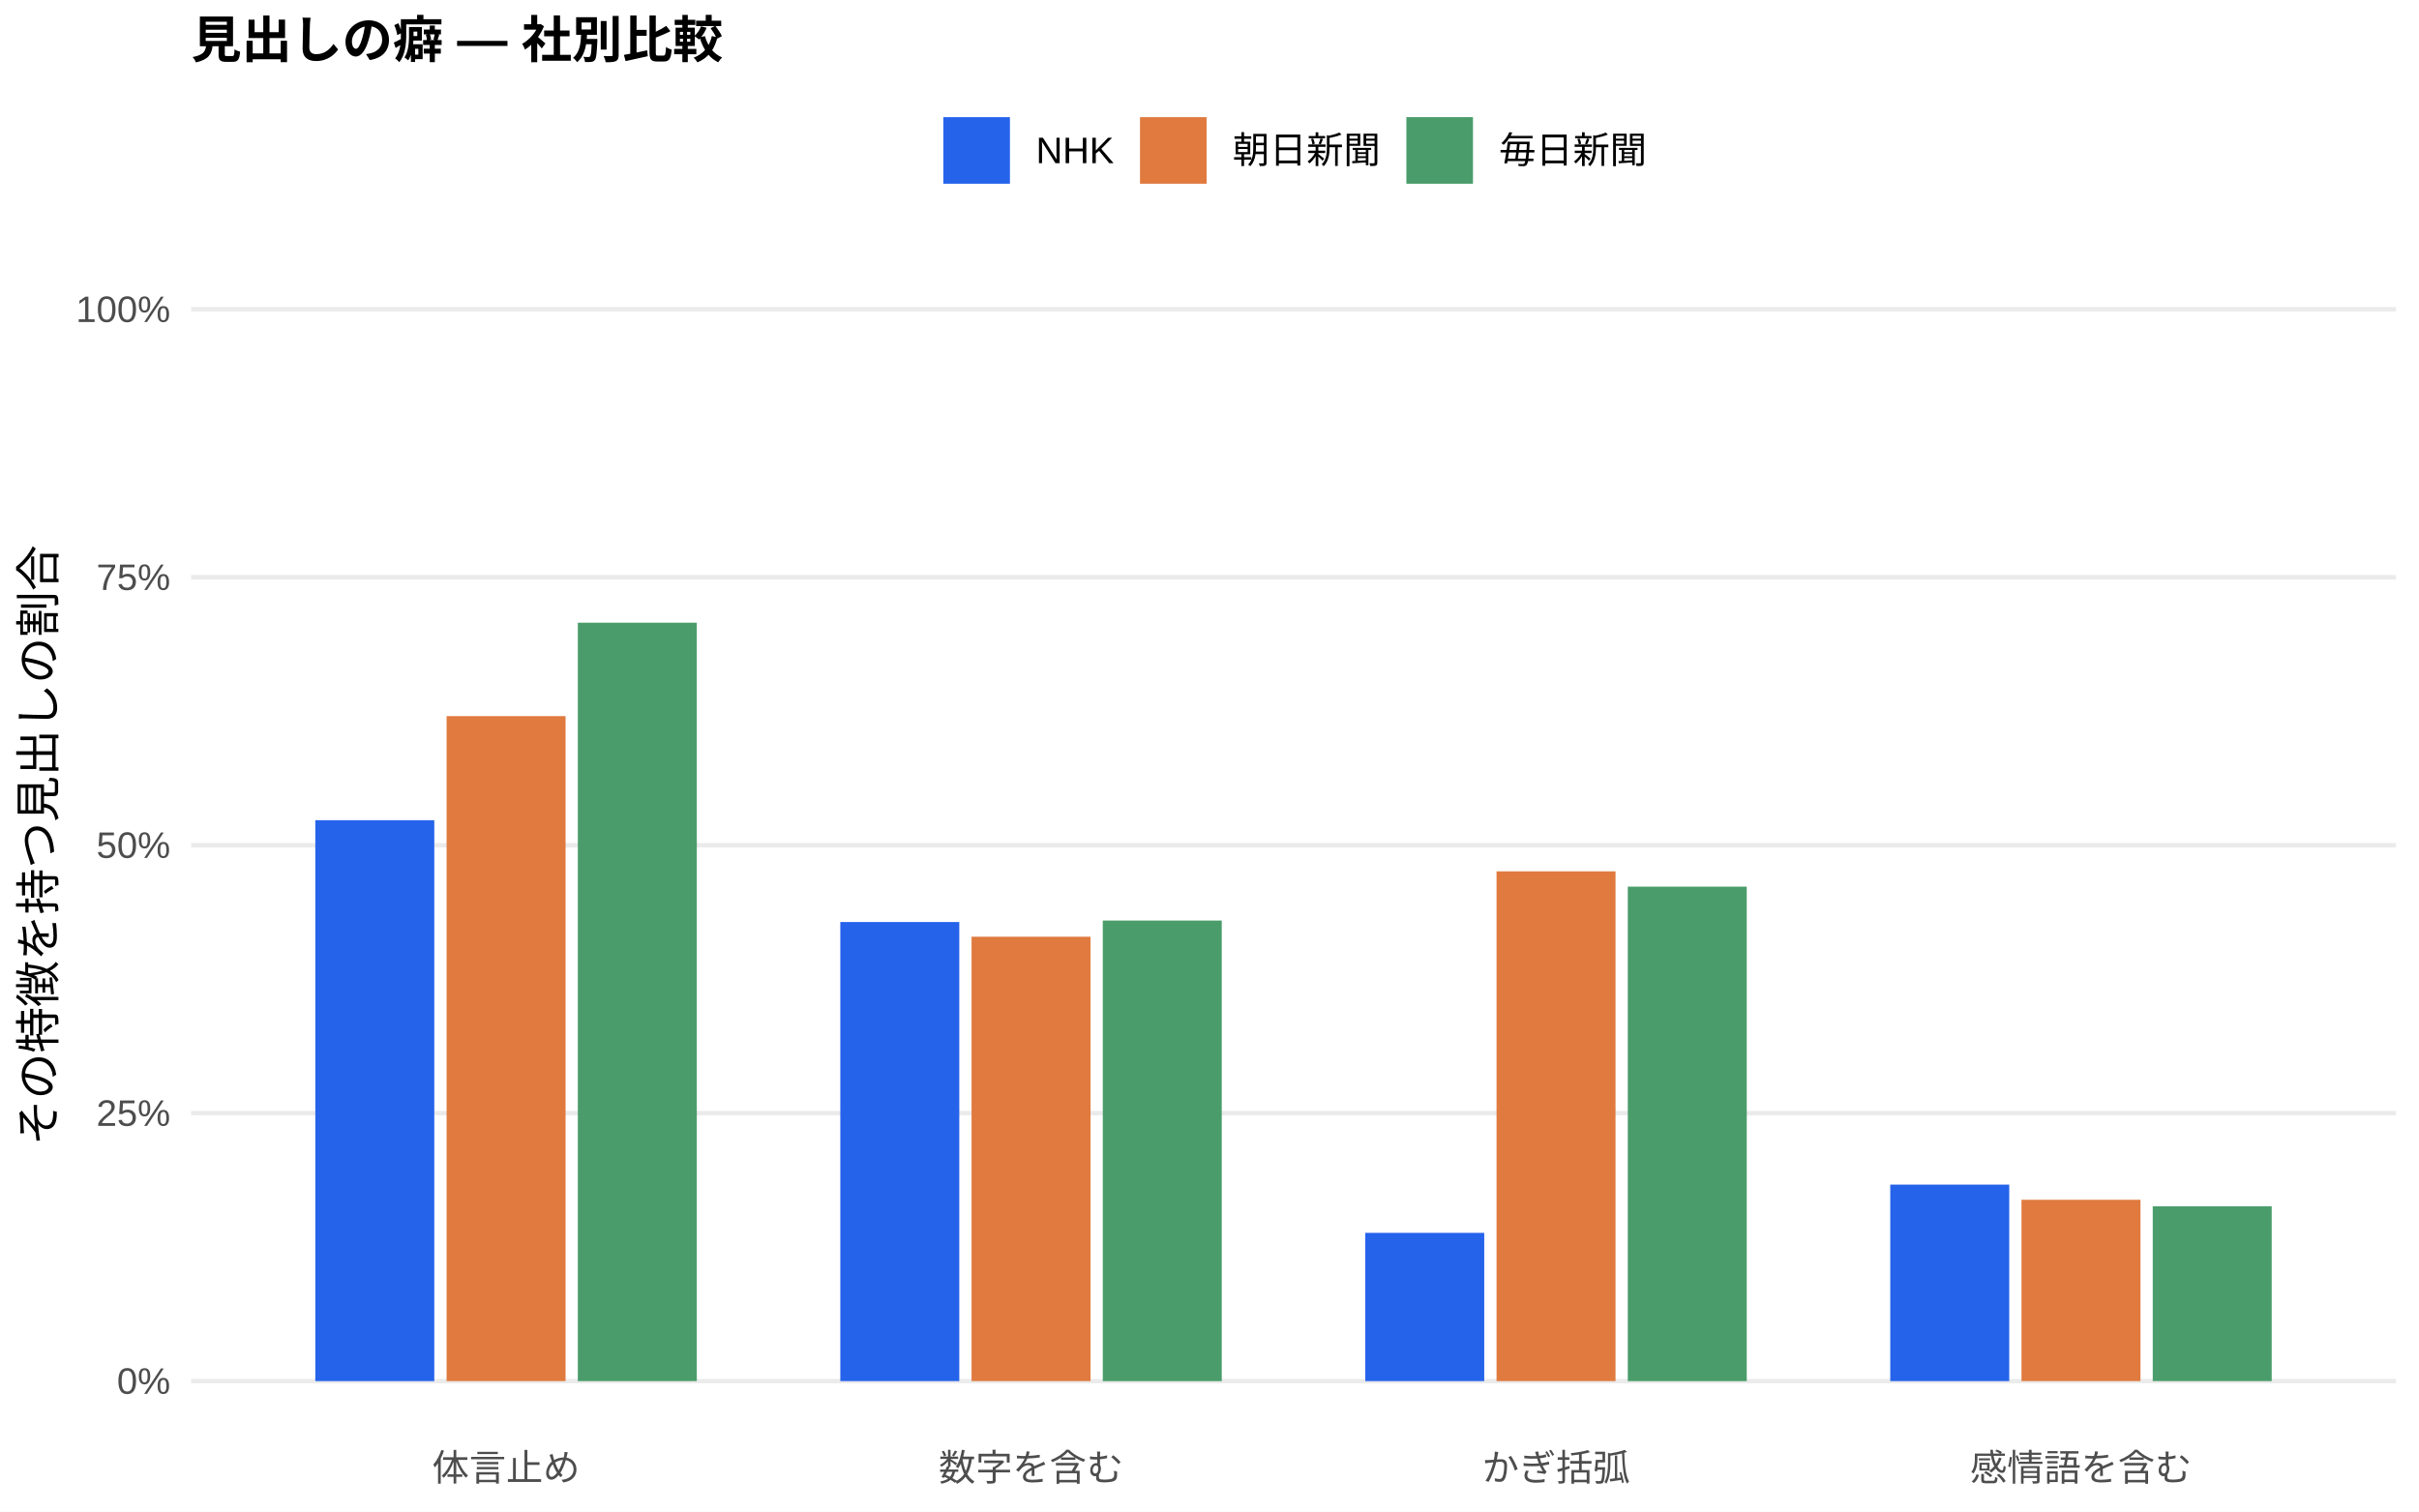
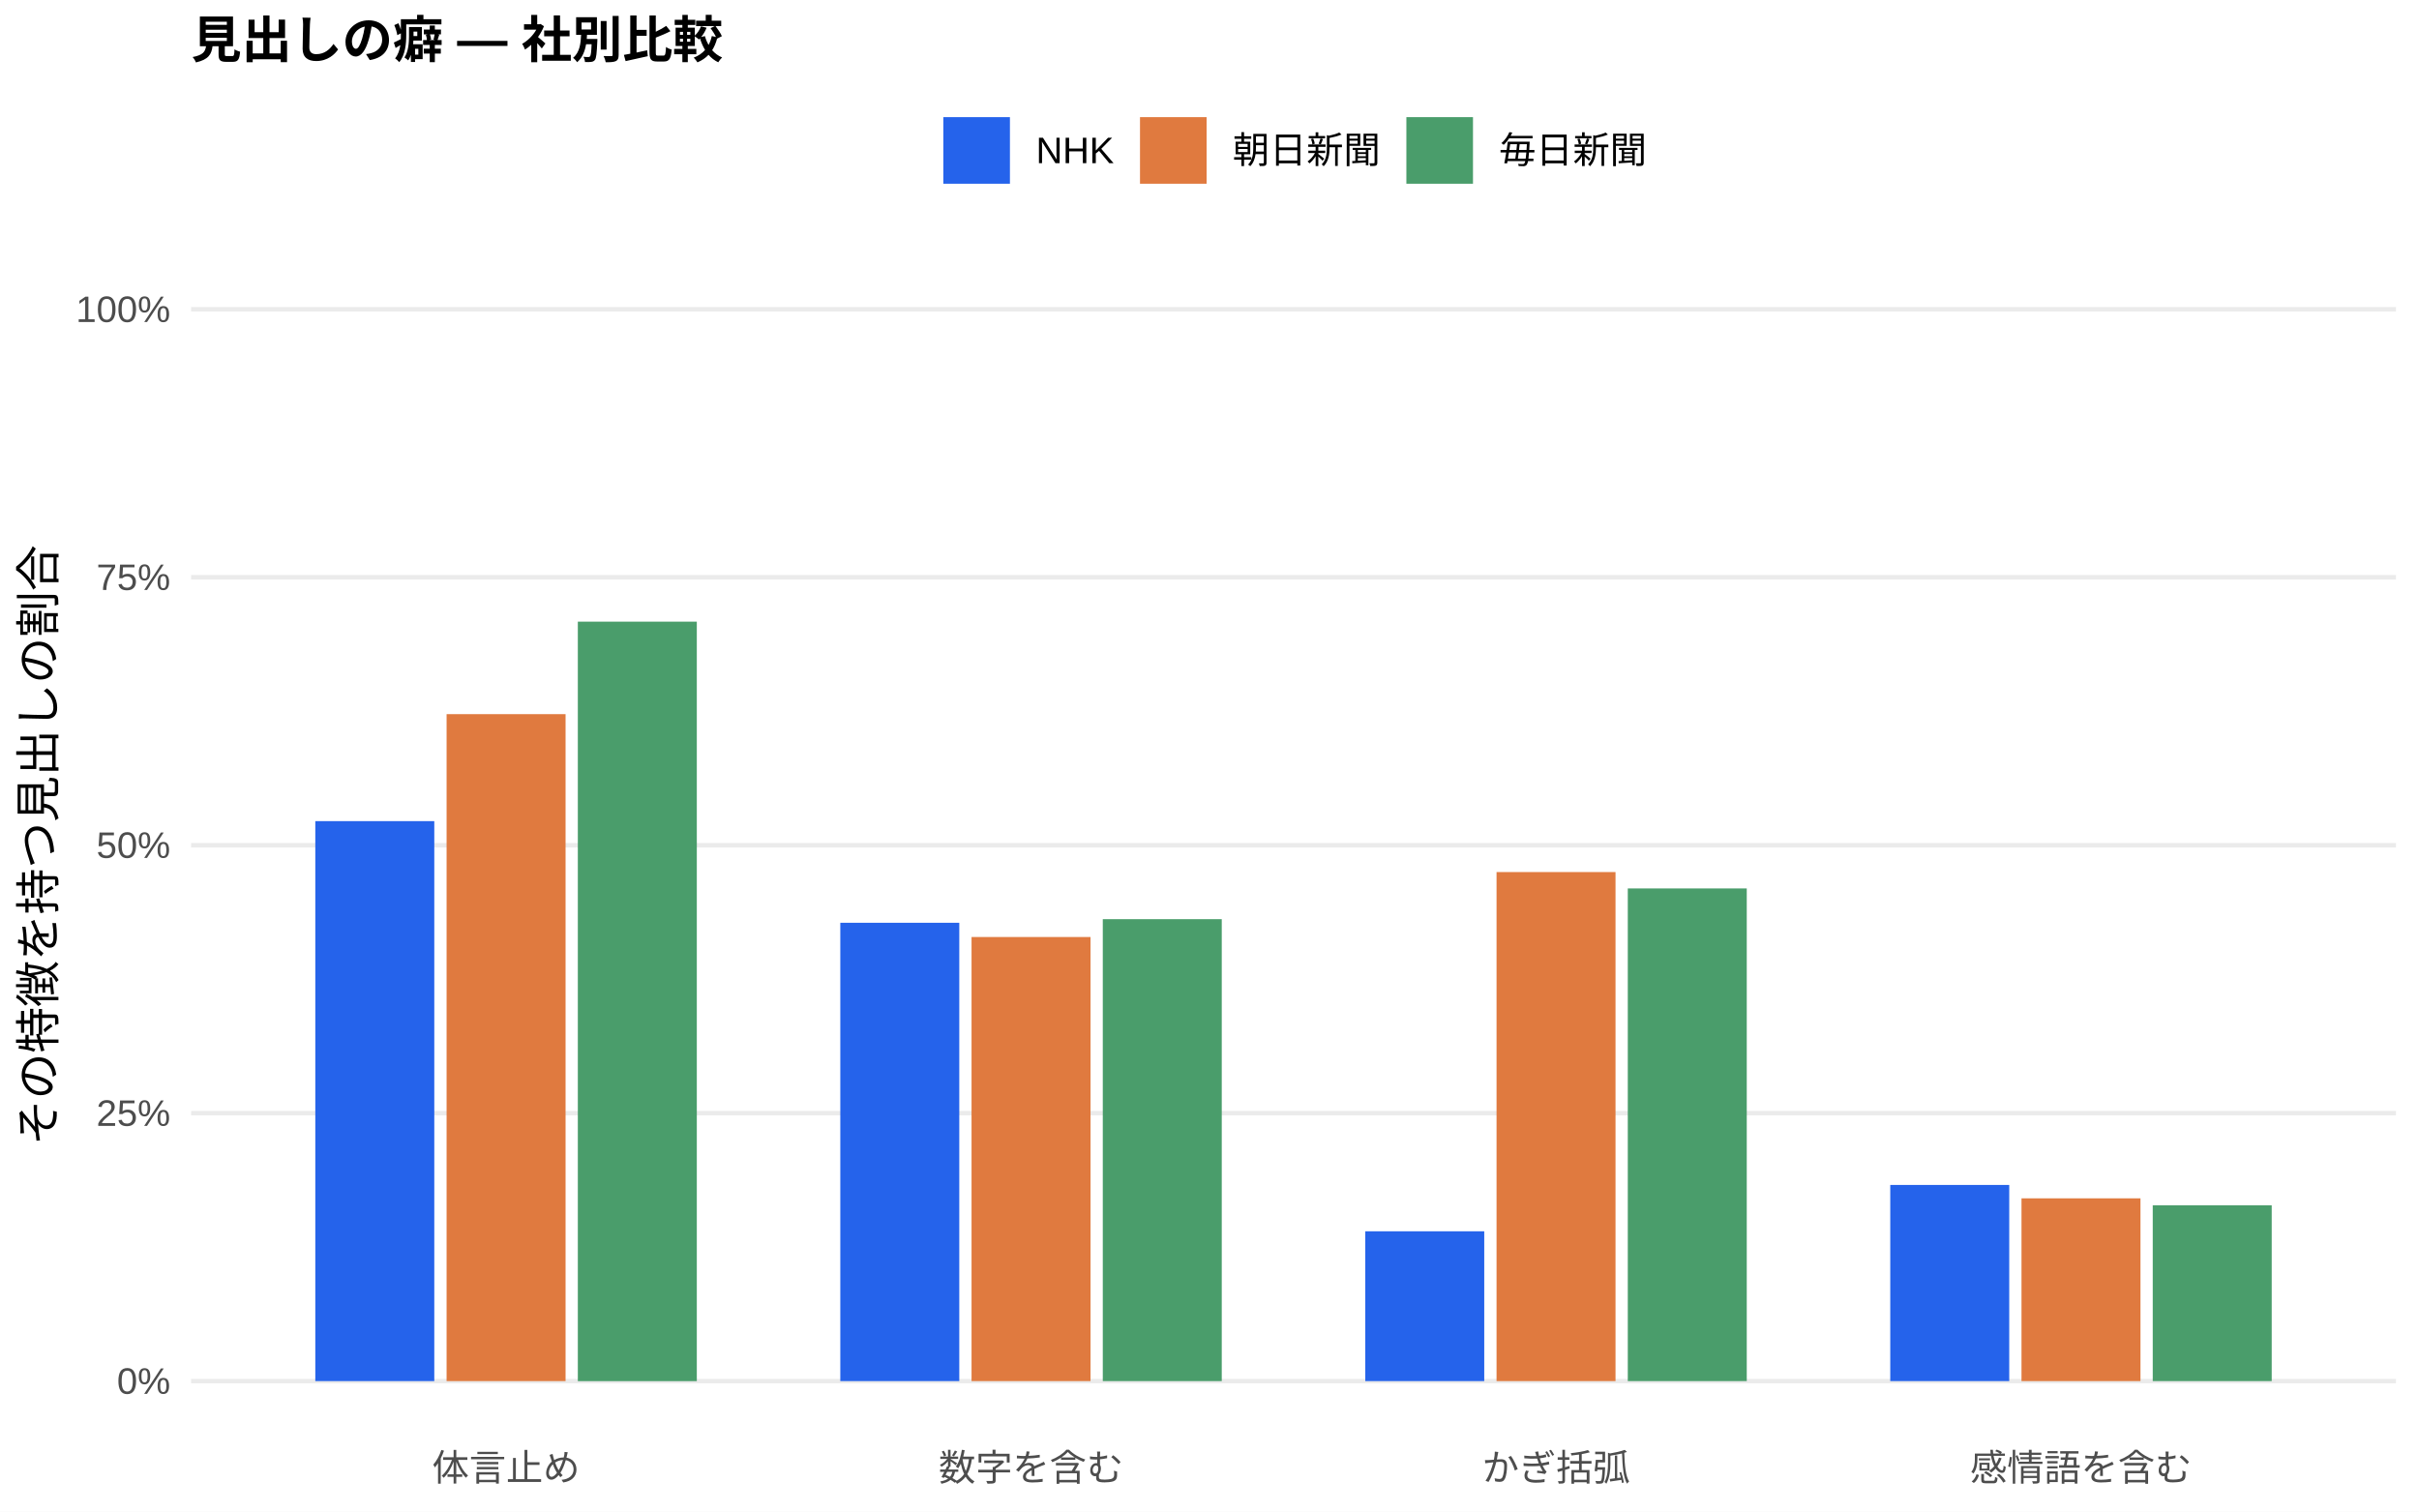
<svg xmlns="http://www.w3.org/2000/svg" width="576.00pt" height="360.00pt" viewBox="0 0 576.00 360.00">
  <g class="svglite">
    <defs>
      <style type="text/css">
    .svglite line, .svglite polyline, .svglite polygon, .svglite path, .svglite rect, .svglite circle {
      fill: none;
      stroke: #000000;
      stroke-linecap: round;
      stroke-linejoin: round;
      stroke-miterlimit: 10.00;
    }
    .svglite text {
      white-space: pre;
    }
    .svglite g.glyphgroup path {
      fill: inherit;
      stroke: none;
    }
  </style>
    </defs>
    <rect width="100%" height="100%" style="stroke: none; fill: #FFFFFF;" />
    <defs>
      <clipPath id="cpMC4wMHw1NzYuMDB8MC4wMHwzNjAuMDA=">
        <rect x="0.00" y="0.00" width="576.00" height="360.00" />
      </clipPath>
    </defs>
    <g clip-path="url(#cpMC4wMHw1NzYuMDB8MC4wMHwzNjAuMDA=)">
      <rect x="0.00" y="0.00" width="576.00" height="360.00" style="stroke-width: 1.07; stroke: none; fill: #FFFFFF;" />
    </g>
    <defs>
      <clipPath id="cpNDUuNTB8NTcwLjUyfDYwLjkxfDM0MS43MQ==">
        <rect x="45.50" y="60.91" width="525.02" height="280.80" />
      </clipPath>
    </defs>
    <g clip-path="url(#cpNDUuNTB8NTcwLjUyfDYwLjkxfDM0MS43MQ==)">
      <polyline points="45.50,328.94 570.52,328.94 " style="stroke-width: 1.07; stroke: #EBEBEB; stroke-linecap: butt;" />
      <polyline points="45.50,265.12 570.52,265.12 " style="stroke-width: 1.07; stroke: #EBEBEB; stroke-linecap: butt;" />
      <polyline points="45.50,201.31 570.52,201.31 " style="stroke-width: 1.07; stroke: #EBEBEB; stroke-linecap: butt;" />
      <polyline points="45.50,137.49 570.52,137.49 " style="stroke-width: 1.07; stroke: #EBEBEB; stroke-linecap: butt;" />
      <polyline points="45.50,73.67 570.52,73.67 " style="stroke-width: 1.07; stroke: #EBEBEB; stroke-linecap: butt;" />
-       <rect x="75.08" y="195.35" width="28.33" height="133.59" style="stroke-width: 1.07; stroke: none; stroke-linecap: butt; stroke-linejoin: miter; fill: #2563EB;" />
-       <rect x="200.09" y="219.60" width="28.33" height="109.34" style="stroke-width: 1.07; stroke: none; stroke-linecap: butt; stroke-linejoin: miter; fill: #2563EB;" />
-       <rect x="325.09" y="293.63" width="28.33" height="35.31" style="stroke-width: 1.07; stroke: none; stroke-linecap: butt; stroke-linejoin: miter; fill: #2563EB;" />
-       <rect x="450.10" y="282.14" width="28.33" height="46.80" style="stroke-width: 1.07; stroke: none; stroke-linecap: butt; stroke-linejoin: miter; fill: #2563EB;" />
-       <rect x="106.34" y="170.56" width="28.33" height="158.38" style="stroke-width: 1.07; stroke: none; stroke-linecap: butt; stroke-linejoin: miter; fill: #E07A3F;" />
-       <rect x="231.34" y="223.10" width="28.33" height="105.84" style="stroke-width: 1.07; stroke: none; stroke-linecap: butt; stroke-linejoin: miter; fill: #E07A3F;" />
-       <rect x="356.35" y="207.53" width="28.33" height="121.41" style="stroke-width: 1.07; stroke: none; stroke-linecap: butt; stroke-linejoin: miter; fill: #E07A3F;" />
-       <rect x="481.35" y="285.75" width="28.33" height="43.19" style="stroke-width: 1.07; stroke: none; stroke-linecap: butt; stroke-linejoin: miter; fill: #E07A3F;" />
-       <rect x="137.59" y="148.31" width="28.33" height="180.63" style="stroke-width: 1.07; stroke: none; stroke-linecap: butt; stroke-linejoin: miter; fill: #4A9D6B;" />
-       <rect x="262.59" y="219.25" width="28.33" height="109.70" style="stroke-width: 1.07; stroke: none; stroke-linecap: butt; stroke-linejoin: miter; fill: #4A9D6B;" />
-       <rect x="387.60" y="211.17" width="28.33" height="117.78" style="stroke-width: 1.07; stroke: none; stroke-linecap: butt; stroke-linejoin: miter; fill: #4A9D6B;" />
-       <rect x="512.60" y="287.31" width="28.33" height="41.63" style="stroke-width: 1.07; stroke: none; stroke-linecap: butt; stroke-linejoin: miter; fill: #4A9D6B;" />
+       <rect x="75.08" y="195.57" width="28.33" height="133.37" style="stroke-width: 1.07; stroke: none; stroke-linecap: butt; stroke-linejoin: miter; fill: #2563EB;" />
+       <rect x="200.09" y="219.78" width="28.33" height="109.16" style="stroke-width: 1.07; stroke: none; stroke-linecap: butt; stroke-linejoin: miter; fill: #2563EB;" />
+       <rect x="325.09" y="293.26" width="28.33" height="35.68" style="stroke-width: 1.07; stroke: none; stroke-linecap: butt; stroke-linejoin: miter; fill: #2563EB;" />
+       <rect x="450.10" y="282.22" width="28.33" height="46.72" style="stroke-width: 1.07; stroke: none; stroke-linecap: butt; stroke-linejoin: miter; fill: #2563EB;" />
+       <rect x="106.34" y="170.09" width="28.33" height="158.85" style="stroke-width: 1.07; stroke: none; stroke-linecap: butt; stroke-linejoin: miter; fill: #E07A3F;" />
+       <rect x="231.34" y="223.17" width="28.33" height="105.77" style="stroke-width: 1.07; stroke: none; stroke-linecap: butt; stroke-linejoin: miter; fill: #E07A3F;" />
+       <rect x="356.35" y="207.70" width="28.33" height="121.24" style="stroke-width: 1.07; stroke: none; stroke-linecap: butt; stroke-linejoin: miter; fill: #E07A3F;" />
+       <rect x="481.35" y="285.41" width="28.33" height="43.53" style="stroke-width: 1.07; stroke: none; stroke-linecap: butt; stroke-linejoin: miter; fill: #E07A3F;" />
+       <rect x="137.59" y="148.06" width="28.33" height="180.89" style="stroke-width: 1.07; stroke: none; stroke-linecap: butt; stroke-linejoin: miter; fill: #4A9D6B;" />
+       <rect x="262.59" y="218.92" width="28.33" height="110.02" style="stroke-width: 1.07; stroke: none; stroke-linecap: butt; stroke-linejoin: miter; fill: #4A9D6B;" />
+       <rect x="387.60" y="211.60" width="28.33" height="117.34" style="stroke-width: 1.07; stroke: none; stroke-linecap: butt; stroke-linejoin: miter; fill: #4A9D6B;" />
+       <rect x="512.60" y="287.07" width="28.33" height="41.87" style="stroke-width: 1.07; stroke: none; stroke-linecap: butt; stroke-linejoin: miter; fill: #4A9D6B;" />
    </g>
    <g clip-path="url(#cpMC4wMHw1NzYuMDB8MC4wMHwzNjAuMDA=)">
      <text x="40.57" y="331.97" text-anchor="end" style="font-size: 8.80px;fill: #4D4D4D; font-family: &quot;Liberation Sans&quot;;" textLength="12.72px" lengthAdjust="spacingAndGlyphs">0%</text>
      <text x="40.57" y="268.15" text-anchor="end" style="font-size: 8.80px;fill: #4D4D4D; font-family: &quot;Liberation Sans&quot;;" textLength="17.61px" lengthAdjust="spacingAndGlyphs">25%</text>
      <text x="40.57" y="204.33" text-anchor="end" style="font-size: 8.80px;fill: #4D4D4D; font-family: &quot;Liberation Sans&quot;;" textLength="17.61px" lengthAdjust="spacingAndGlyphs">50%</text>
      <text x="40.57" y="140.52" text-anchor="end" style="font-size: 8.80px;fill: #4D4D4D; font-family: &quot;Liberation Sans&quot;;" textLength="17.61px" lengthAdjust="spacingAndGlyphs">75%</text>
      <text x="40.57" y="76.70" text-anchor="end" style="font-size: 8.80px;fill: #4D4D4D; font-family: &quot;Liberation Sans&quot;;" textLength="22.50px" lengthAdjust="spacingAndGlyphs">100%</text>
      <text x="120.50" y="352.69" text-anchor="middle" style="font-size: 8.80px;fill: #4D4D4D; font-family: &quot;Liberation Sans&quot;;" textLength="35.19px" lengthAdjust="spacingAndGlyphs">体言止め</text>
      <text x="245.51" y="352.69" text-anchor="middle" style="font-size: 8.80px;fill: #4D4D4D; font-family: &quot;Liberation Sans&quot;;" textLength="43.98px" lengthAdjust="spacingAndGlyphs">数字を含む</text>
      <text x="370.51" y="352.69" text-anchor="middle" style="font-size: 8.80px;fill: #4D4D4D; font-family: &quot;Liberation Sans&quot;;" textLength="35.19px" lengthAdjust="spacingAndGlyphs">かぎ括弧</text>
      <text x="495.52" y="352.69" text-anchor="middle" style="font-size: 8.80px;fill: #4D4D4D; font-family: &quot;Liberation Sans&quot;;" textLength="52.78px" lengthAdjust="spacingAndGlyphs">感情語を含む</text>
      <text transform="translate(13.05,201.31) rotate(-90)" text-anchor="middle" style="font-size: 11.00px; font-family: &quot;Liberation Sans&quot;;" textLength="143.00px" lengthAdjust="spacingAndGlyphs">その特徴を持つ見出しの割合</text>
      <rect x="224.62" y="27.90" width="15.86" height="15.86" style="stroke-width: 1.07; stroke: none; stroke-linecap: butt; stroke-linejoin: miter; fill: #2563EB;" />
      <rect x="271.45" y="27.90" width="15.86" height="15.86" style="stroke-width: 1.07; stroke: none; stroke-linecap: butt; stroke-linejoin: miter; fill: #E07A3F;" />
      <rect x="334.88" y="27.90" width="15.86" height="15.86" style="stroke-width: 1.07; stroke: none; stroke-linecap: butt; stroke-linejoin: miter; fill: #4A9D6B;" />
      <text x="246.67" y="38.86" style="font-size: 8.80px; font-family: &quot;Liberation Sans&quot;;" textLength="18.59px" lengthAdjust="spacingAndGlyphs">NHK</text>
      <text x="293.50" y="38.86" style="font-size: 8.80px; font-family: &quot;Liberation Sans&quot;;" textLength="35.19px" lengthAdjust="spacingAndGlyphs">朝日新聞</text>
      <text x="356.93" y="38.86" style="font-size: 8.80px; font-family: &quot;Liberation Sans&quot;;" textLength="35.19px" lengthAdjust="spacingAndGlyphs">毎日新聞</text>
      <text x="45.50" y="13.74" style="font-size: 12.00px; font-weight: bold; font-family: &quot;Liberation Sans&quot;;" textLength="126.66px" lengthAdjust="spacingAndGlyphs">見出しの癖 — 社別比較</text>
    </g>
  </g>
</svg>
